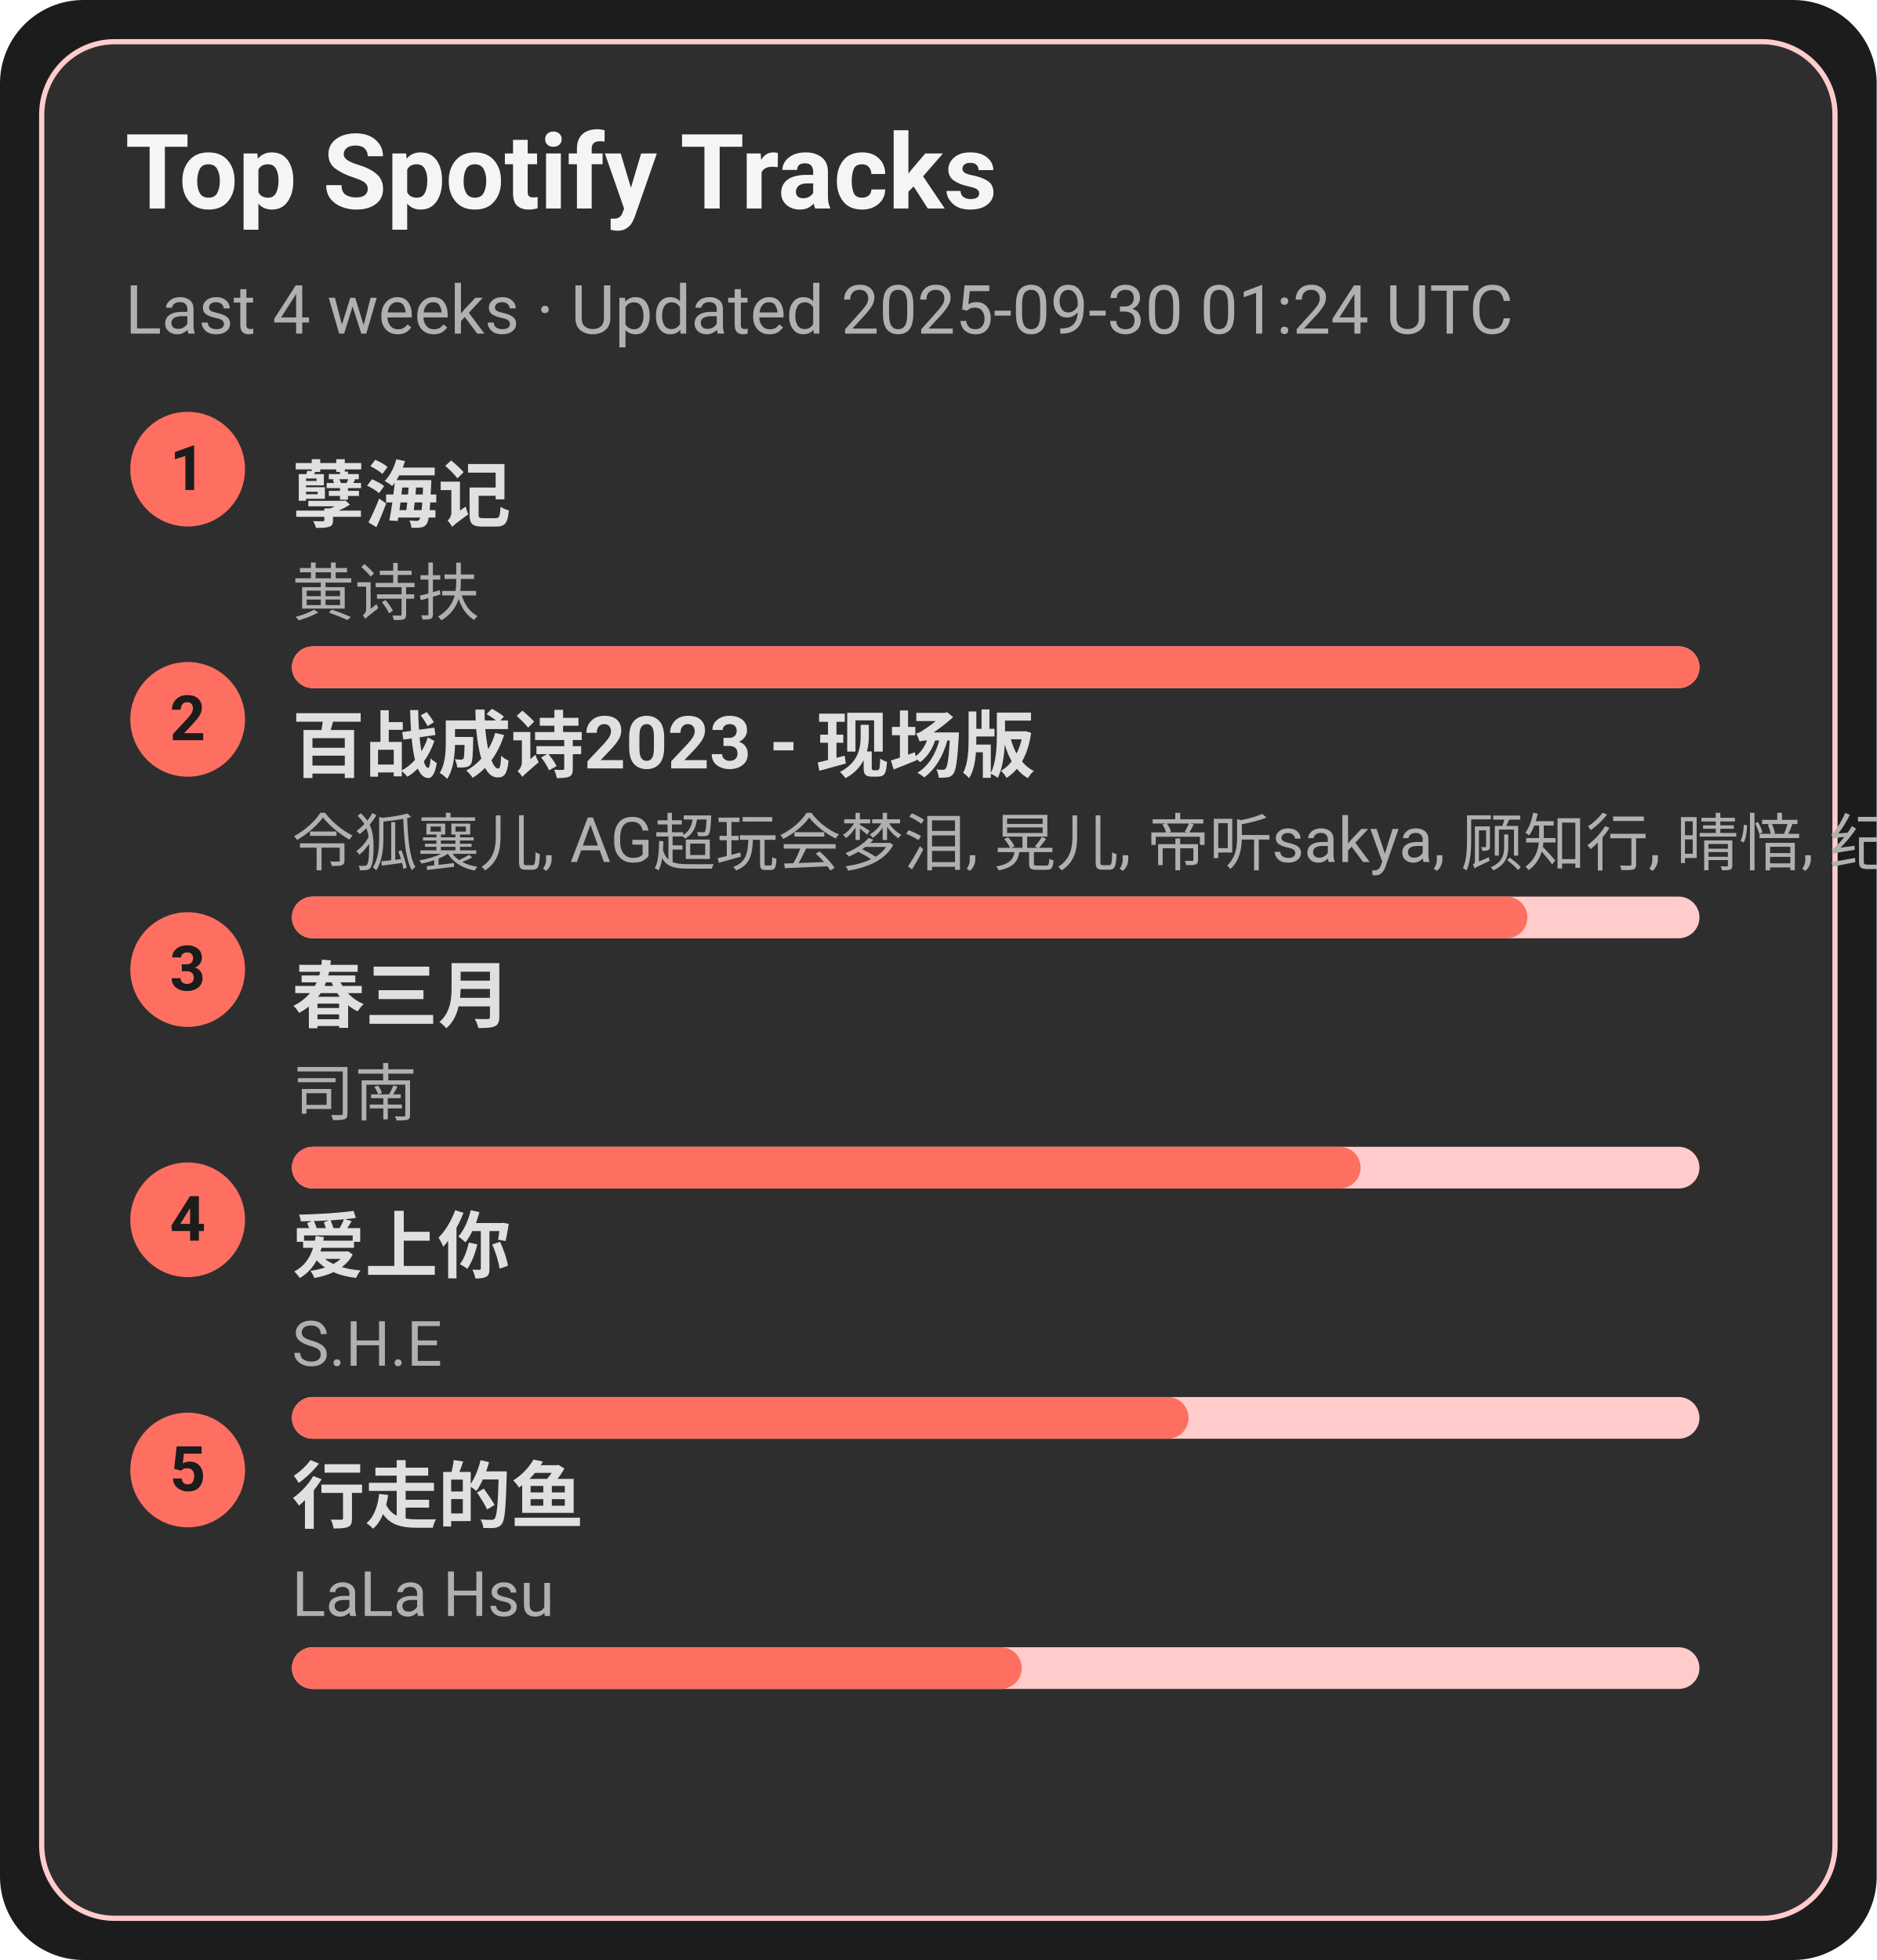
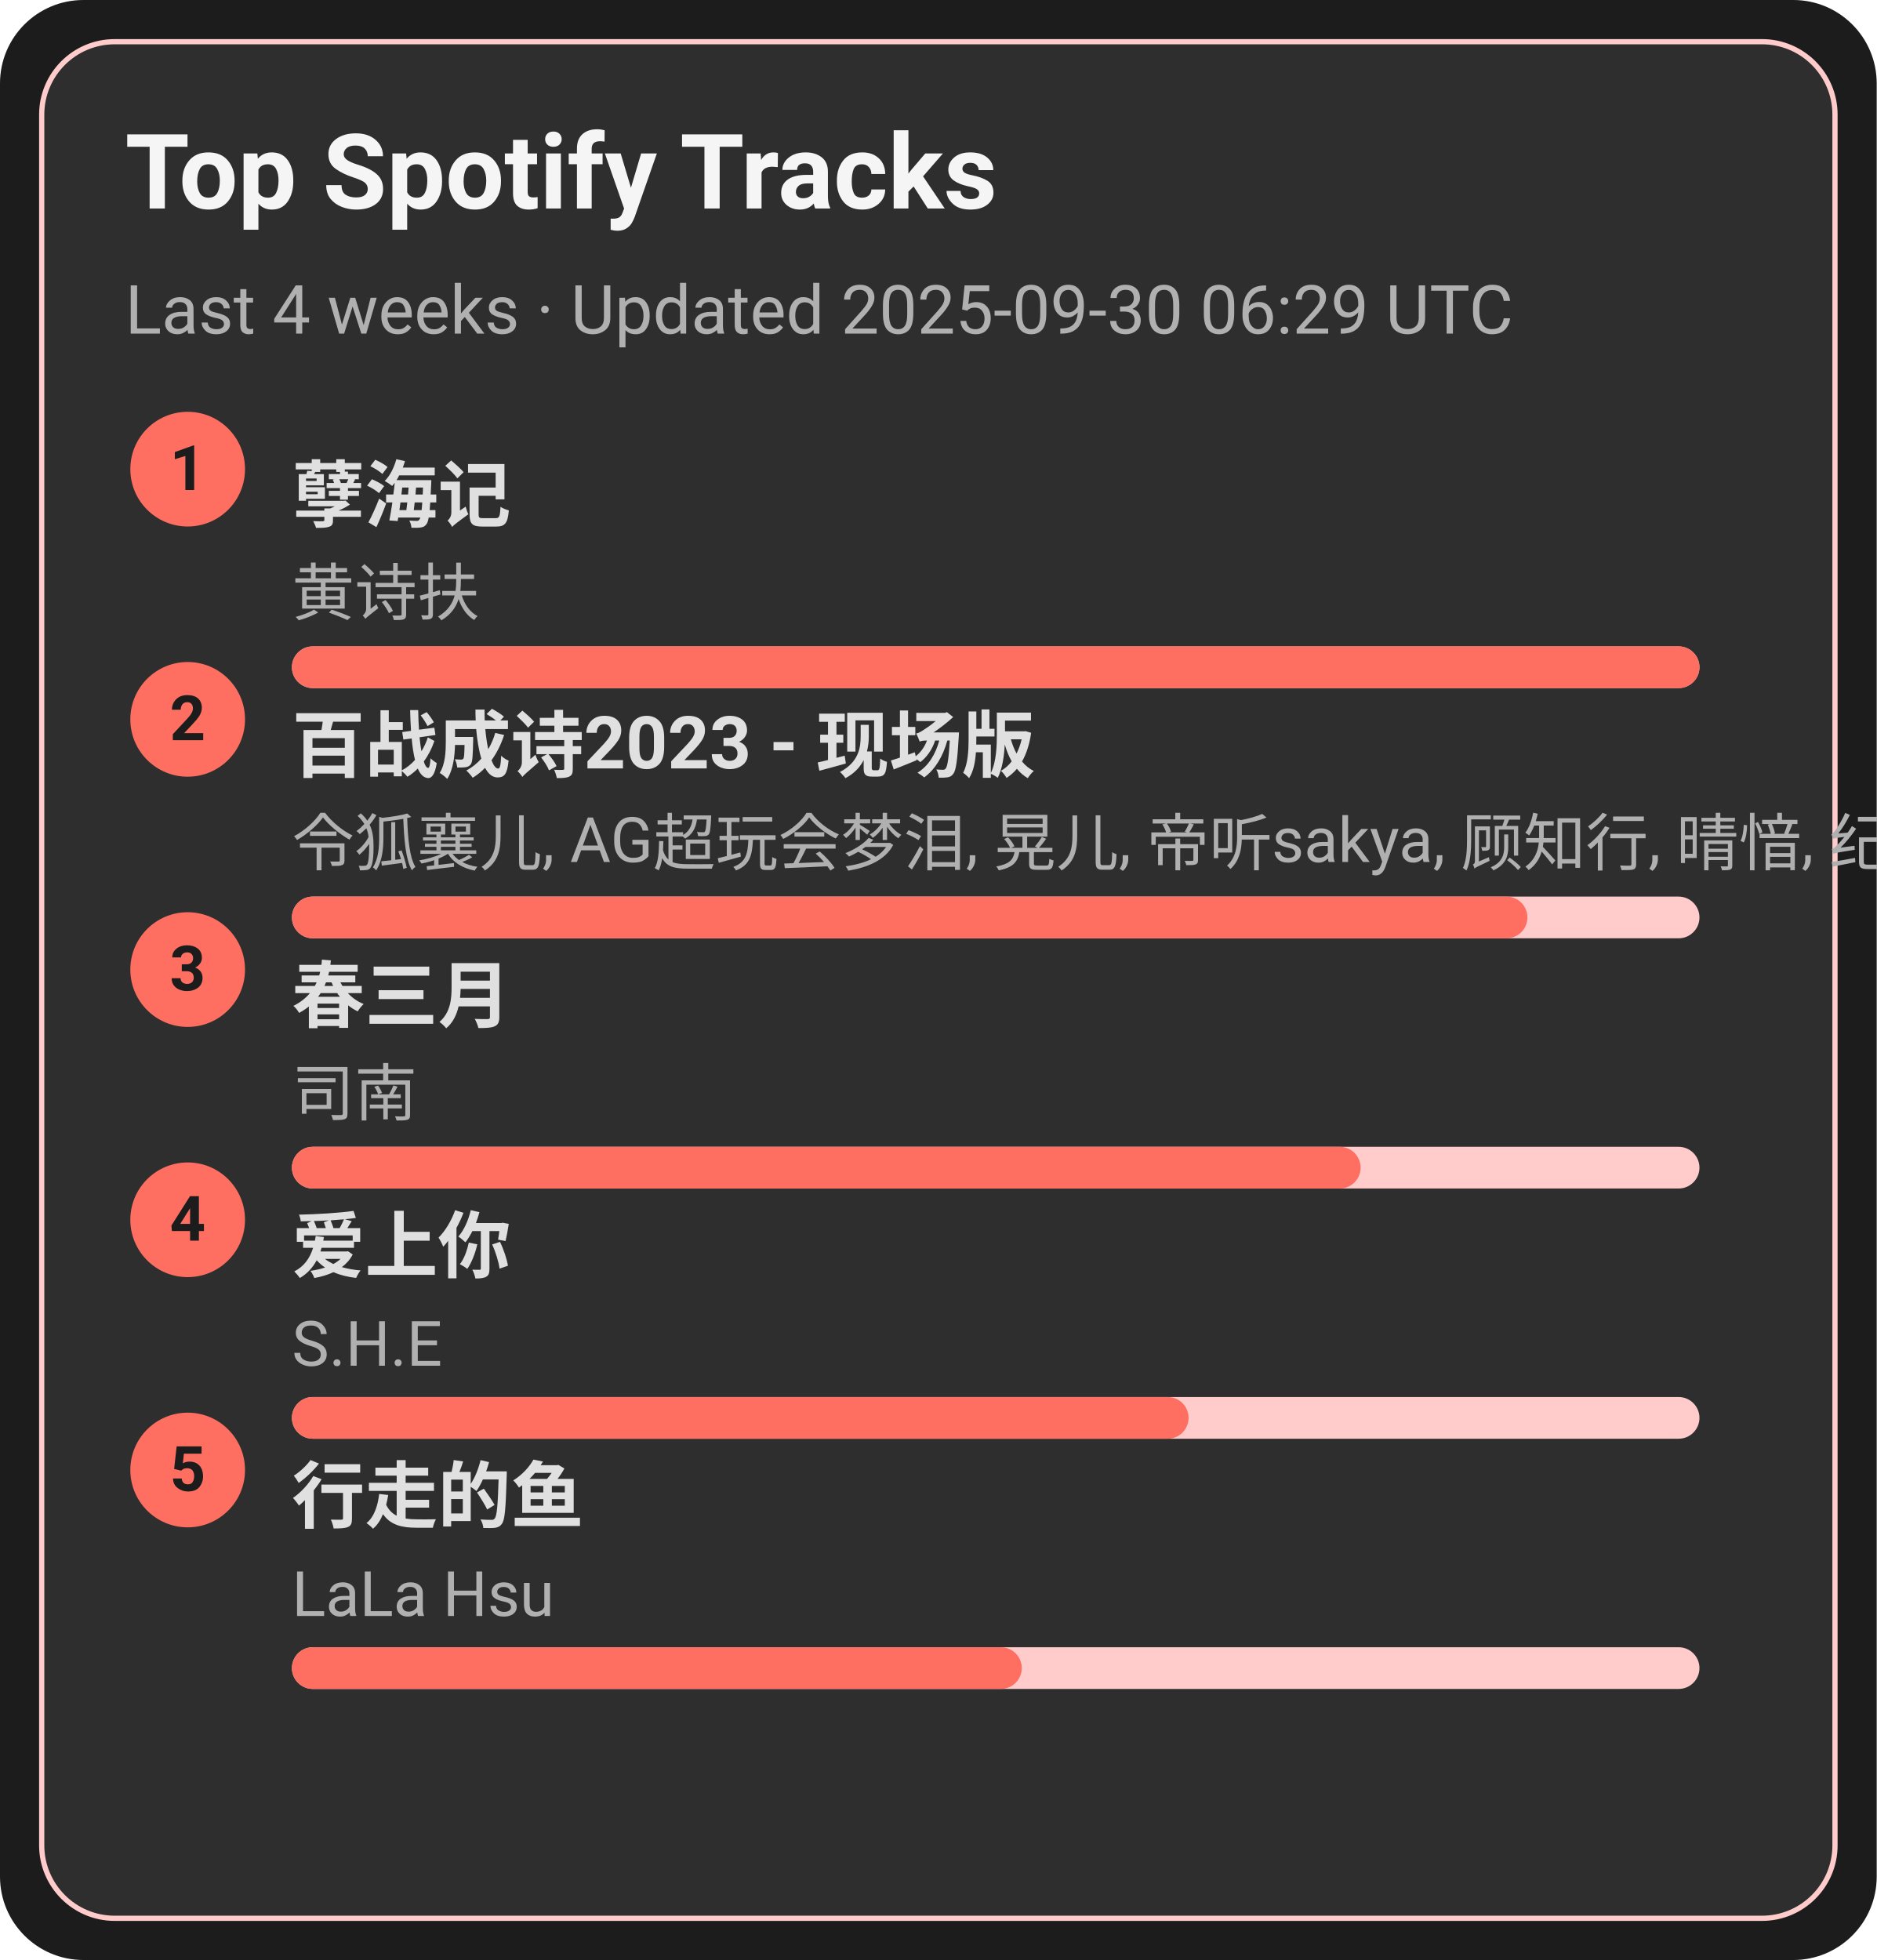
<svg xmlns="http://www.w3.org/2000/svg" width="360" height="376" viewBox="0 0 360 376">
  <style>text{font-family:-apple-system,BlinkMacSystemFont,Segoe UI,Roboto,Ubuntu,Helvetica Neue,Arial,Noto Sans,sans-serif}</style>
  <rect width="360" height="376" rx="16" fill="#1c1c1c" />
  <rect x="8" y="8" width="344" height="360" rx="14" fill="#2e2e2e" stroke="#ffcccb" />
  <text x="24" y="40" font-size="20" fill="#f5f5f5" font-weight="600">Top Spotify Tracks</text>
-   <text x="24" y="64" font-size="13" fill="#b0b0b0">Last 4 weeks · Updated 2025-09-30 01:24 UTC</text>
+   <text x="24" y="64" font-size="13" fill="#b0b0b0">Last 4 weeks · Updated 2025-09-30 06:29 UTC</text>
  <circle cx="36" cy="90" r="11" fill="#ff6f61" />
  <text x="36" y="94" text-anchor="middle" font-size="12" fill="#1c1c1c" font-weight="700">1</text>
  <a href="https://open.spotify.com/track/3eIovUMhirNN6btJbpzNqD" target="_blank" rel="noopener noreferrer">
    <text x="56" y="100" font-size="14" fill="#e0e0e0" font-weight="600">孽海记</text>
  </a>
  <text x="56" y="118" font-size="12" fill="#b0b0b0">黄诗扶</text>
  <rect x="56" y="124" width="270" height="8" rx="4" fill="#ffcccb" />
  <rect x="56" y="124" width="270" height="8" rx="4" fill="#ff6f61" />
  <circle cx="36" cy="138" r="11" fill="#ff6f61" />
  <text x="36" y="142" text-anchor="middle" font-size="12" fill="#1c1c1c" font-weight="700">2</text>
  <a href="https://open.spotify.com/track/2gttnS8fWnDwziLFt2TLEi" target="_blank" rel="noopener noreferrer">
    <text x="56" y="148" font-size="14" fill="#e0e0e0" font-weight="600">百战成诗2023 - 现场版</text>
  </a>
  <text x="56" y="166" font-size="12" fill="#b0b0b0">令狐襄儿, AG超玩会梦泪, 晃儿, 帝听sakya, 顾知行, 晴愔, 纪粹希, 于冬然, 呦猫UNEKO</text>
  <rect x="56" y="172" width="270" height="8" rx="4" fill="#ffcccb" />
  <rect x="56" y="172" width="237" height="8" rx="4" fill="#ff6f61" />
  <circle cx="36" cy="186" r="11" fill="#ff6f61" />
  <text x="36" y="190" text-anchor="middle" font-size="12" fill="#1c1c1c" font-weight="700">3</text>
  <a href="https://open.spotify.com/track/5A9BOP4WTk2UayDlMb8w98" target="_blank" rel="noopener noreferrer">
    <text x="56" y="196" font-size="14" fill="#e0e0e0" font-weight="600">春三月</text>
  </a>
  <text x="56" y="214" font-size="12" fill="#b0b0b0">司南</text>
  <rect x="56" y="220" width="270" height="8" rx="4" fill="#ffcccb" />
  <rect x="56" y="220" width="205" height="8" rx="4" fill="#ff6f61" />
  <circle cx="36" cy="234" r="11" fill="#ff6f61" />
  <text x="36" y="238" text-anchor="middle" font-size="12" fill="#1c1c1c" font-weight="700">4</text>
  <a href="https://open.spotify.com/track/4hcNpo1rtbzyNswsM5byTf" target="_blank" rel="noopener noreferrer">
    <text x="56" y="244" font-size="14" fill="#e0e0e0" font-weight="600">爱上你</text>
  </a>
  <text x="56" y="262" font-size="12" fill="#b0b0b0">S.H.E</text>
  <rect x="56" y="268" width="270" height="8" rx="4" fill="#ffcccb" />
  <rect x="56" y="268" width="172" height="8" rx="4" fill="#ff6f61" />
  <circle cx="36" cy="282" r="11" fill="#ff6f61" />
  <text x="36" y="286" text-anchor="middle" font-size="12" fill="#1c1c1c" font-weight="700">5</text>
  <a href="https://open.spotify.com/track/5tGyQ1cWTaHBfZSHWr8AZb" target="_blank" rel="noopener noreferrer">
    <text x="56" y="292" font-size="14" fill="#e0e0e0" font-weight="600">行走的鱼</text>
  </a>
  <text x="56" y="310" font-size="12" fill="#b0b0b0">LaLa Hsu</text>
  <rect x="56" y="316" width="270" height="8" rx="4" fill="#ffcccb" />
  <rect x="56" y="316" width="140" height="8" rx="4" fill="#ff6f61" />
</svg>
